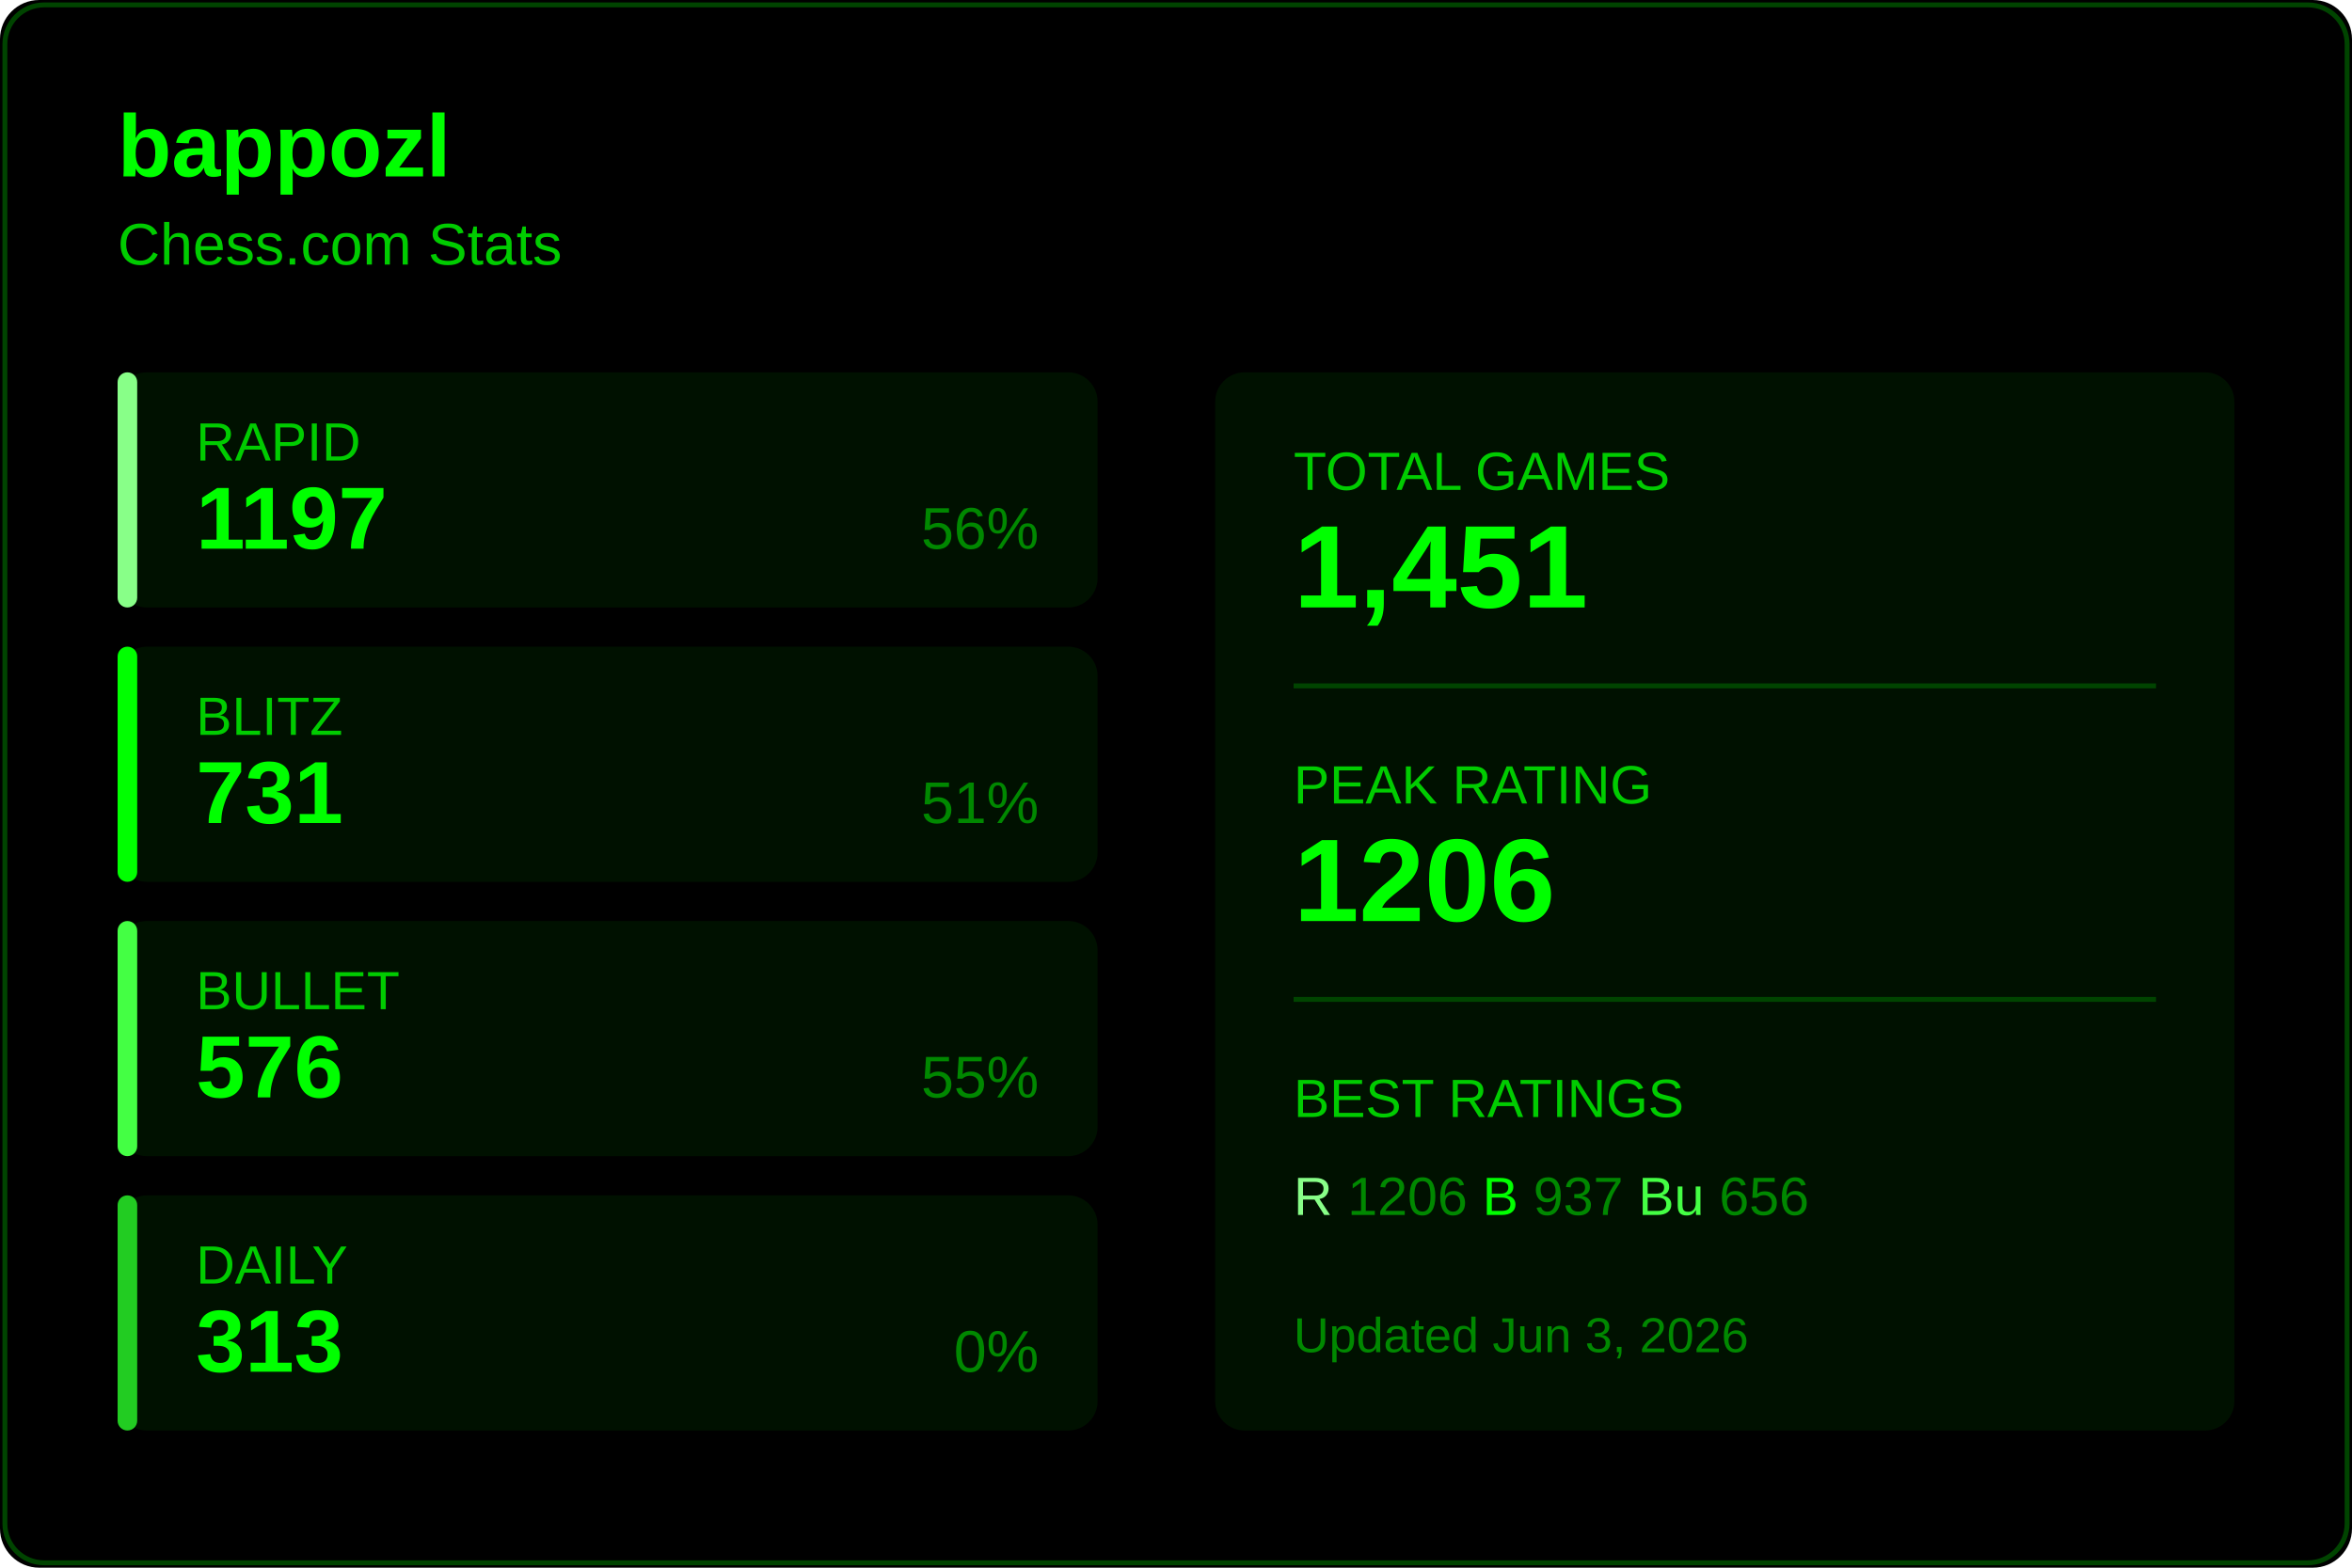
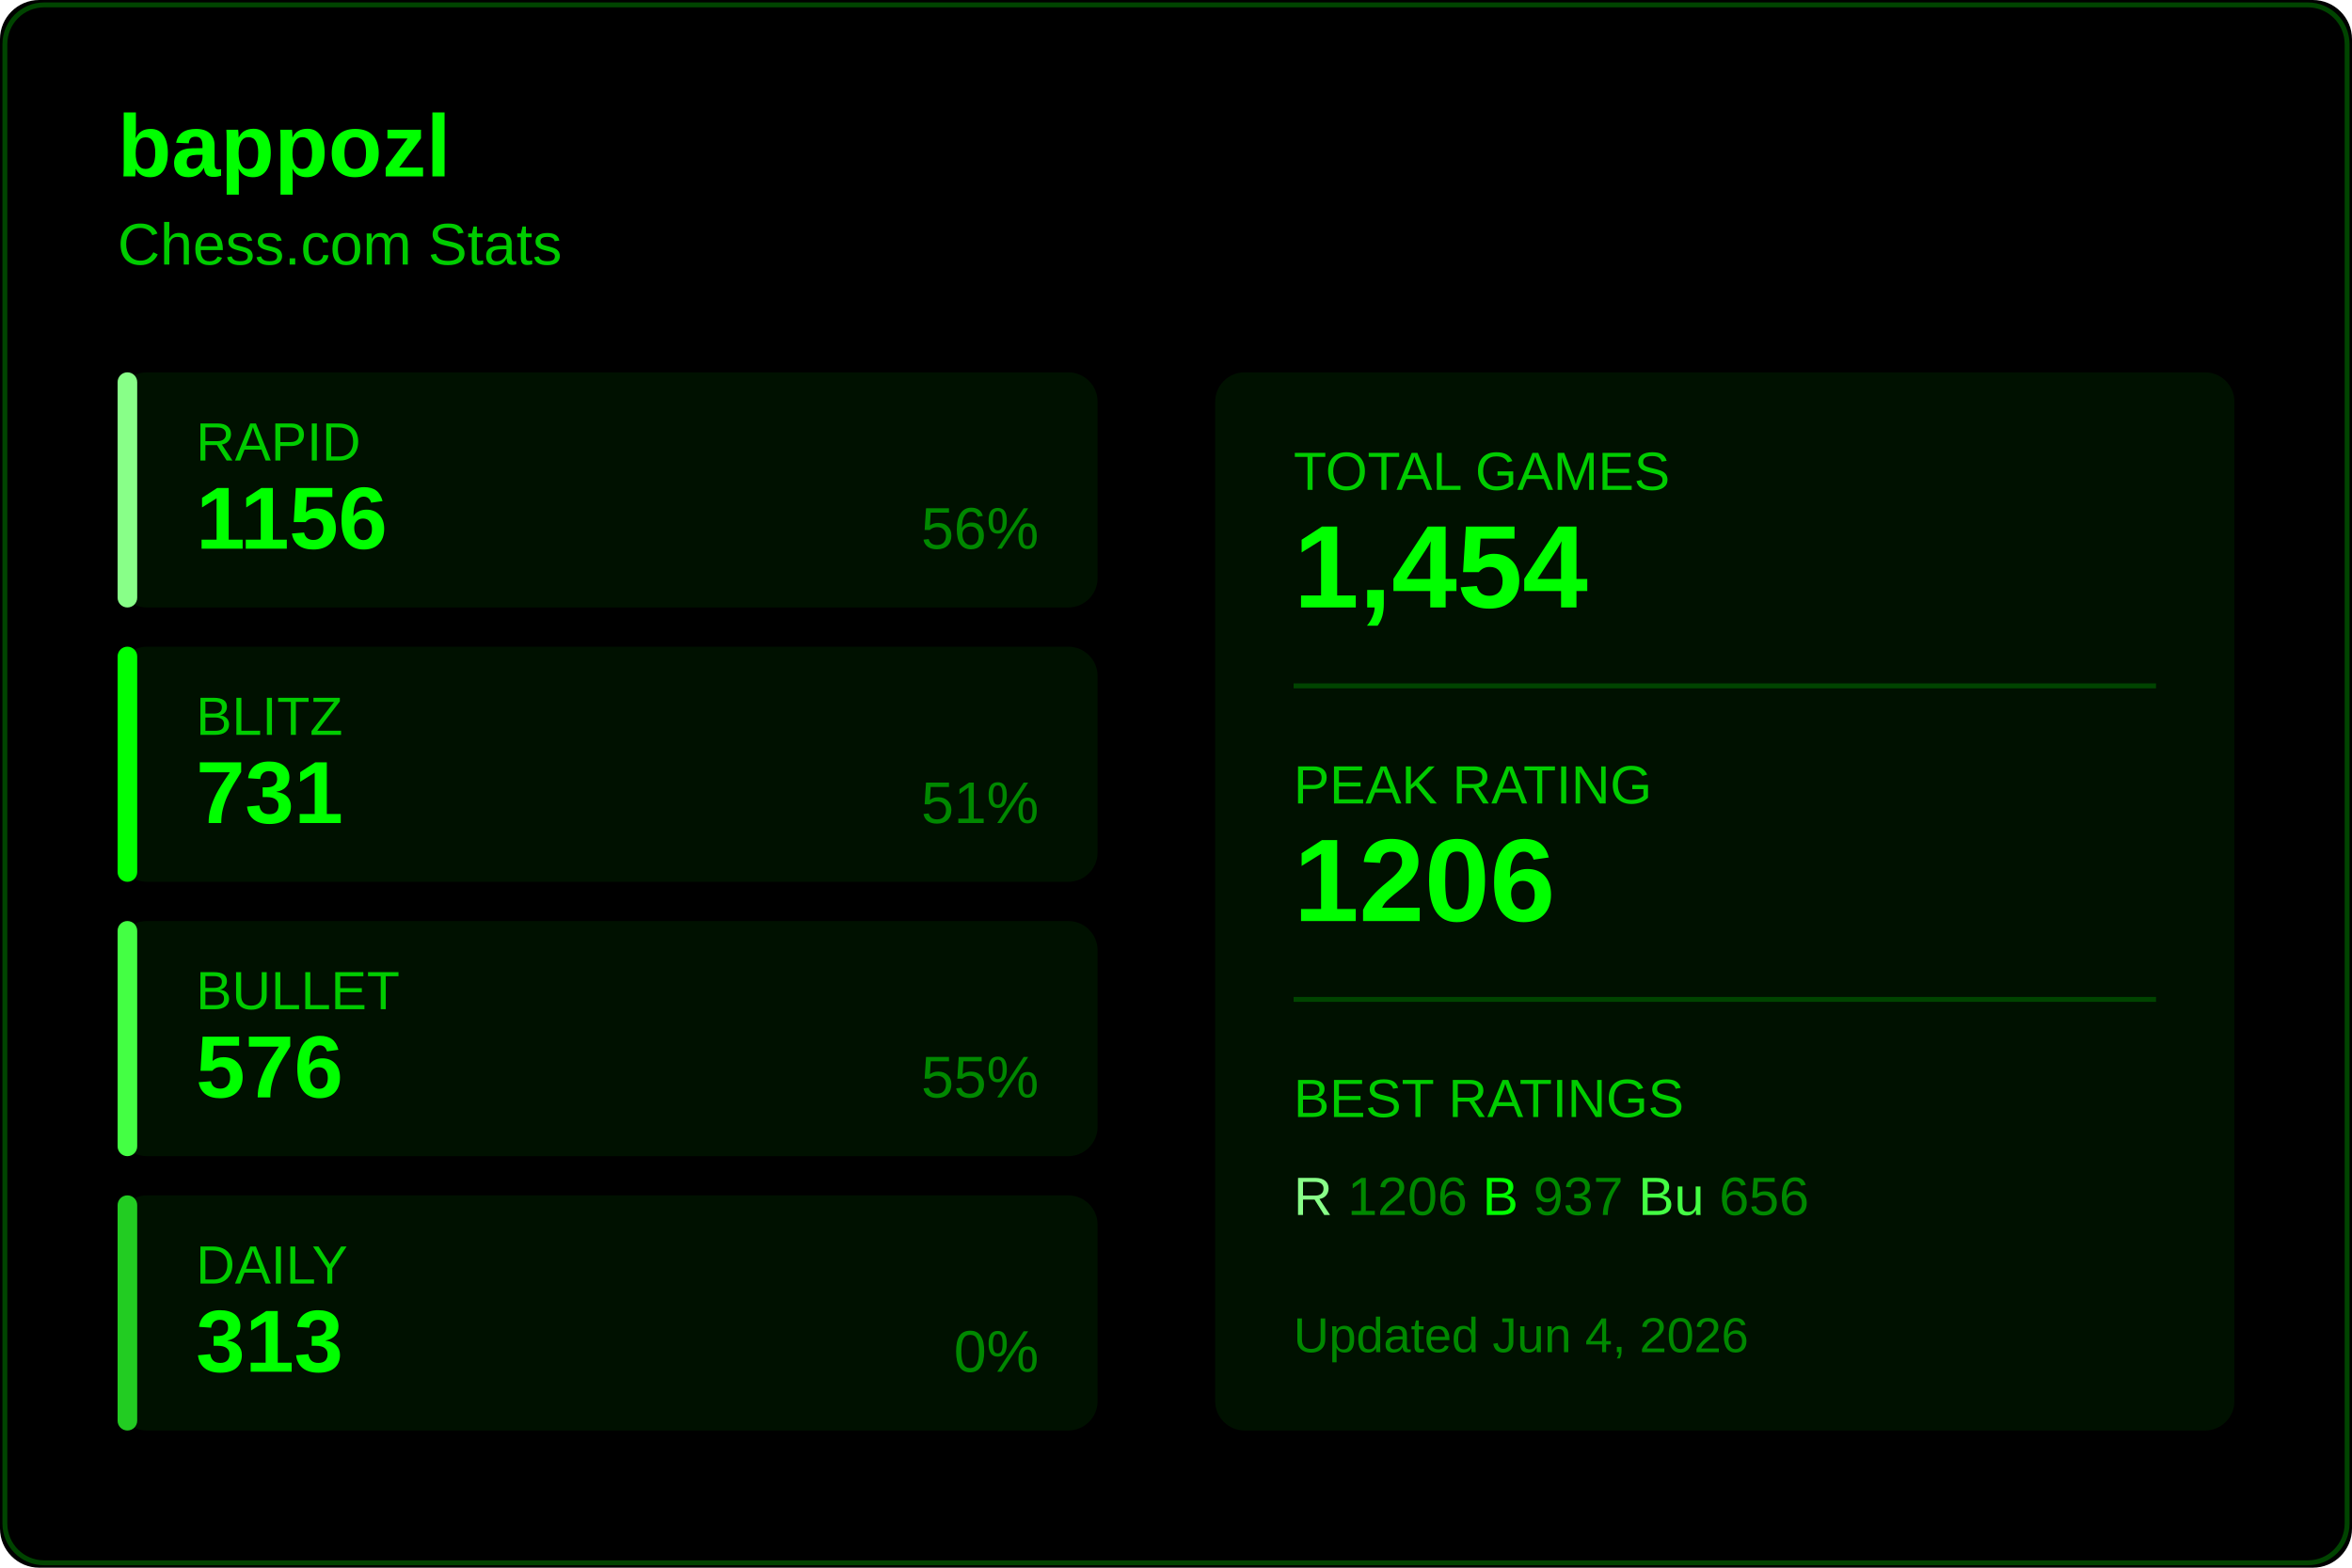
<svg xmlns="http://www.w3.org/2000/svg" width="480" height="320">
  <rect width="480" height="320" fill="#000000" rx="8" />
  <rect x="1" y="1" width="478" height="318" fill="none" stroke="#004400" rx="8" />
  <text x="24" y="36" fill="#00ff00" font-size="18" font-weight="600" font-family="Segoe UI, Arial, sans-serif">
    bappozl
  </text>
  <text x="24" y="54" fill="#00cc00" font-size="12" font-family="Segoe UI, Arial, sans-serif">
    Chess.com Stats
  </text>
  <g transform="translate(24, 76)">
    <rect width="200" height="48" fill="#001100" rx="6" />
    <rect width="4" height="48" fill="#88ff88" rx="2" />
    <text x="16" y="18" fill="#00cc00" font-size="11" font-family="Segoe UI, Arial, sans-serif">RAPID</text>
-     <text x="16" y="36" fill="#00ff00" font-size="18" font-weight="600" font-family="Segoe UI, Arial, sans-serif">1197</text>
+     <text x="16" y="36" fill="#00ff00" font-size="18" font-weight="600" font-family="Segoe UI, Arial, sans-serif">1156</text>
    <text x="188" y="36" fill="#008800" font-size="12" font-family="Segoe UI, Arial, sans-serif" text-anchor="end">56%</text>
  </g>
  <g transform="translate(24, 132)">
    <rect width="200" height="48" fill="#001100" rx="6" />
    <rect width="4" height="48" fill="#00ff00" rx="2" />
    <text x="16" y="18" fill="#00cc00" font-size="11" font-family="Segoe UI, Arial, sans-serif">BLITZ</text>
    <text x="16" y="36" fill="#00ff00" font-size="18" font-weight="600" font-family="Segoe UI, Arial, sans-serif">731</text>
    <text x="188" y="36" fill="#008800" font-size="12" font-family="Segoe UI, Arial, sans-serif" text-anchor="end">51%</text>
  </g>
  <g transform="translate(24, 188)">
    <rect width="200" height="48" fill="#001100" rx="6" />
    <rect width="4" height="48" fill="#44ff44" rx="2" />
    <text x="16" y="18" fill="#00cc00" font-size="11" font-family="Segoe UI, Arial, sans-serif">BULLET</text>
    <text x="16" y="36" fill="#00ff00" font-size="18" font-weight="600" font-family="Segoe UI, Arial, sans-serif">576</text>
    <text x="188" y="36" fill="#008800" font-size="12" font-family="Segoe UI, Arial, sans-serif" text-anchor="end">55%</text>
  </g>
  <g transform="translate(24, 244)">
    <rect width="200" height="48" fill="#001100" rx="6" />
    <rect width="4" height="48" fill="#22cc22" rx="2" />
    <text x="16" y="18" fill="#00cc00" font-size="11" font-family="Segoe UI, Arial, sans-serif">DAILY</text>
    <text x="16" y="36" fill="#00ff00" font-size="18" font-weight="600" font-family="Segoe UI, Arial, sans-serif">313</text>
    <text x="188" y="36" fill="#008800" font-size="12" font-family="Segoe UI, Arial, sans-serif" text-anchor="end">0%</text>
  </g>
  <g transform="translate(248, 76)">
    <rect width="208" height="216" fill="#001100" rx="6" />
    <text x="16" y="24" fill="#00cc00" font-size="11" font-family="Segoe UI, Arial, sans-serif">TOTAL GAMES</text>
-     <text x="16" y="48" fill="#00ff00" font-size="24" font-weight="600" font-family="Segoe UI, Arial, sans-serif">1,451</text>
+     <text x="16" y="48" fill="#00ff00" font-size="24" font-weight="600" font-family="Segoe UI, Arial, sans-serif">1,454</text>
    <line x1="16" y1="64" x2="192" y2="64" stroke="#004400" />
    <text x="16" y="88" fill="#00cc00" font-size="11" font-family="Segoe UI, Arial, sans-serif">PEAK RATING</text>
    <text x="16" y="112" fill="#00ff00" font-size="24" font-weight="600" font-family="Segoe UI, Arial, sans-serif">1206</text>
    <line x1="16" y1="128" x2="192" y2="128" stroke="#004400" />
    <text x="16" y="152" fill="#00cc00" font-size="11" font-family="Segoe UI, Arial, sans-serif">BEST RATINGS</text>
    <text x="16" y="172" fill="#008800" font-size="11" font-family="Segoe UI, Arial, sans-serif">
      <tspan fill="#88ff88">R</tspan> 1206
      <tspan fill="#00ff00">B</tspan> 937
      <tspan fill="#44ff44">Bu</tspan> 656
    </text>
    <text x="16" y="200" fill="#008800" font-size="10" font-family="Segoe UI, Arial, sans-serif">
-       Updated Jun 3, 2026
+       Updated Jun 4, 2026
    </text>
  </g>
</svg>
